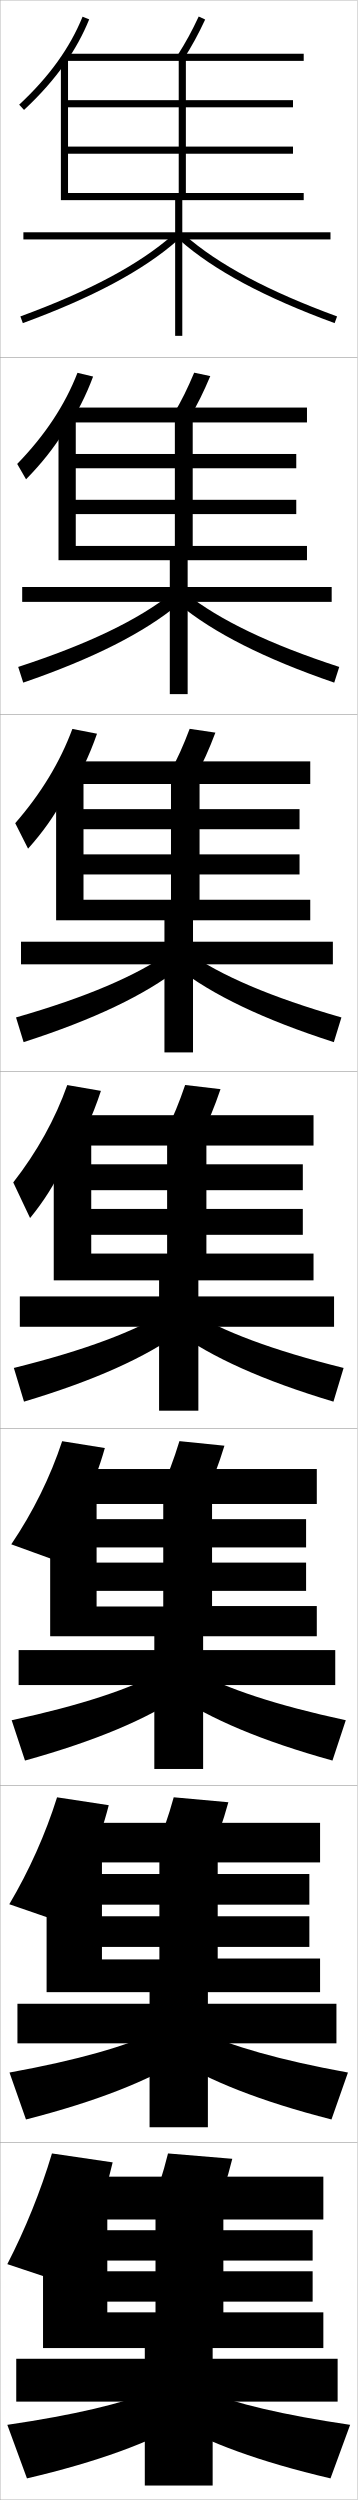
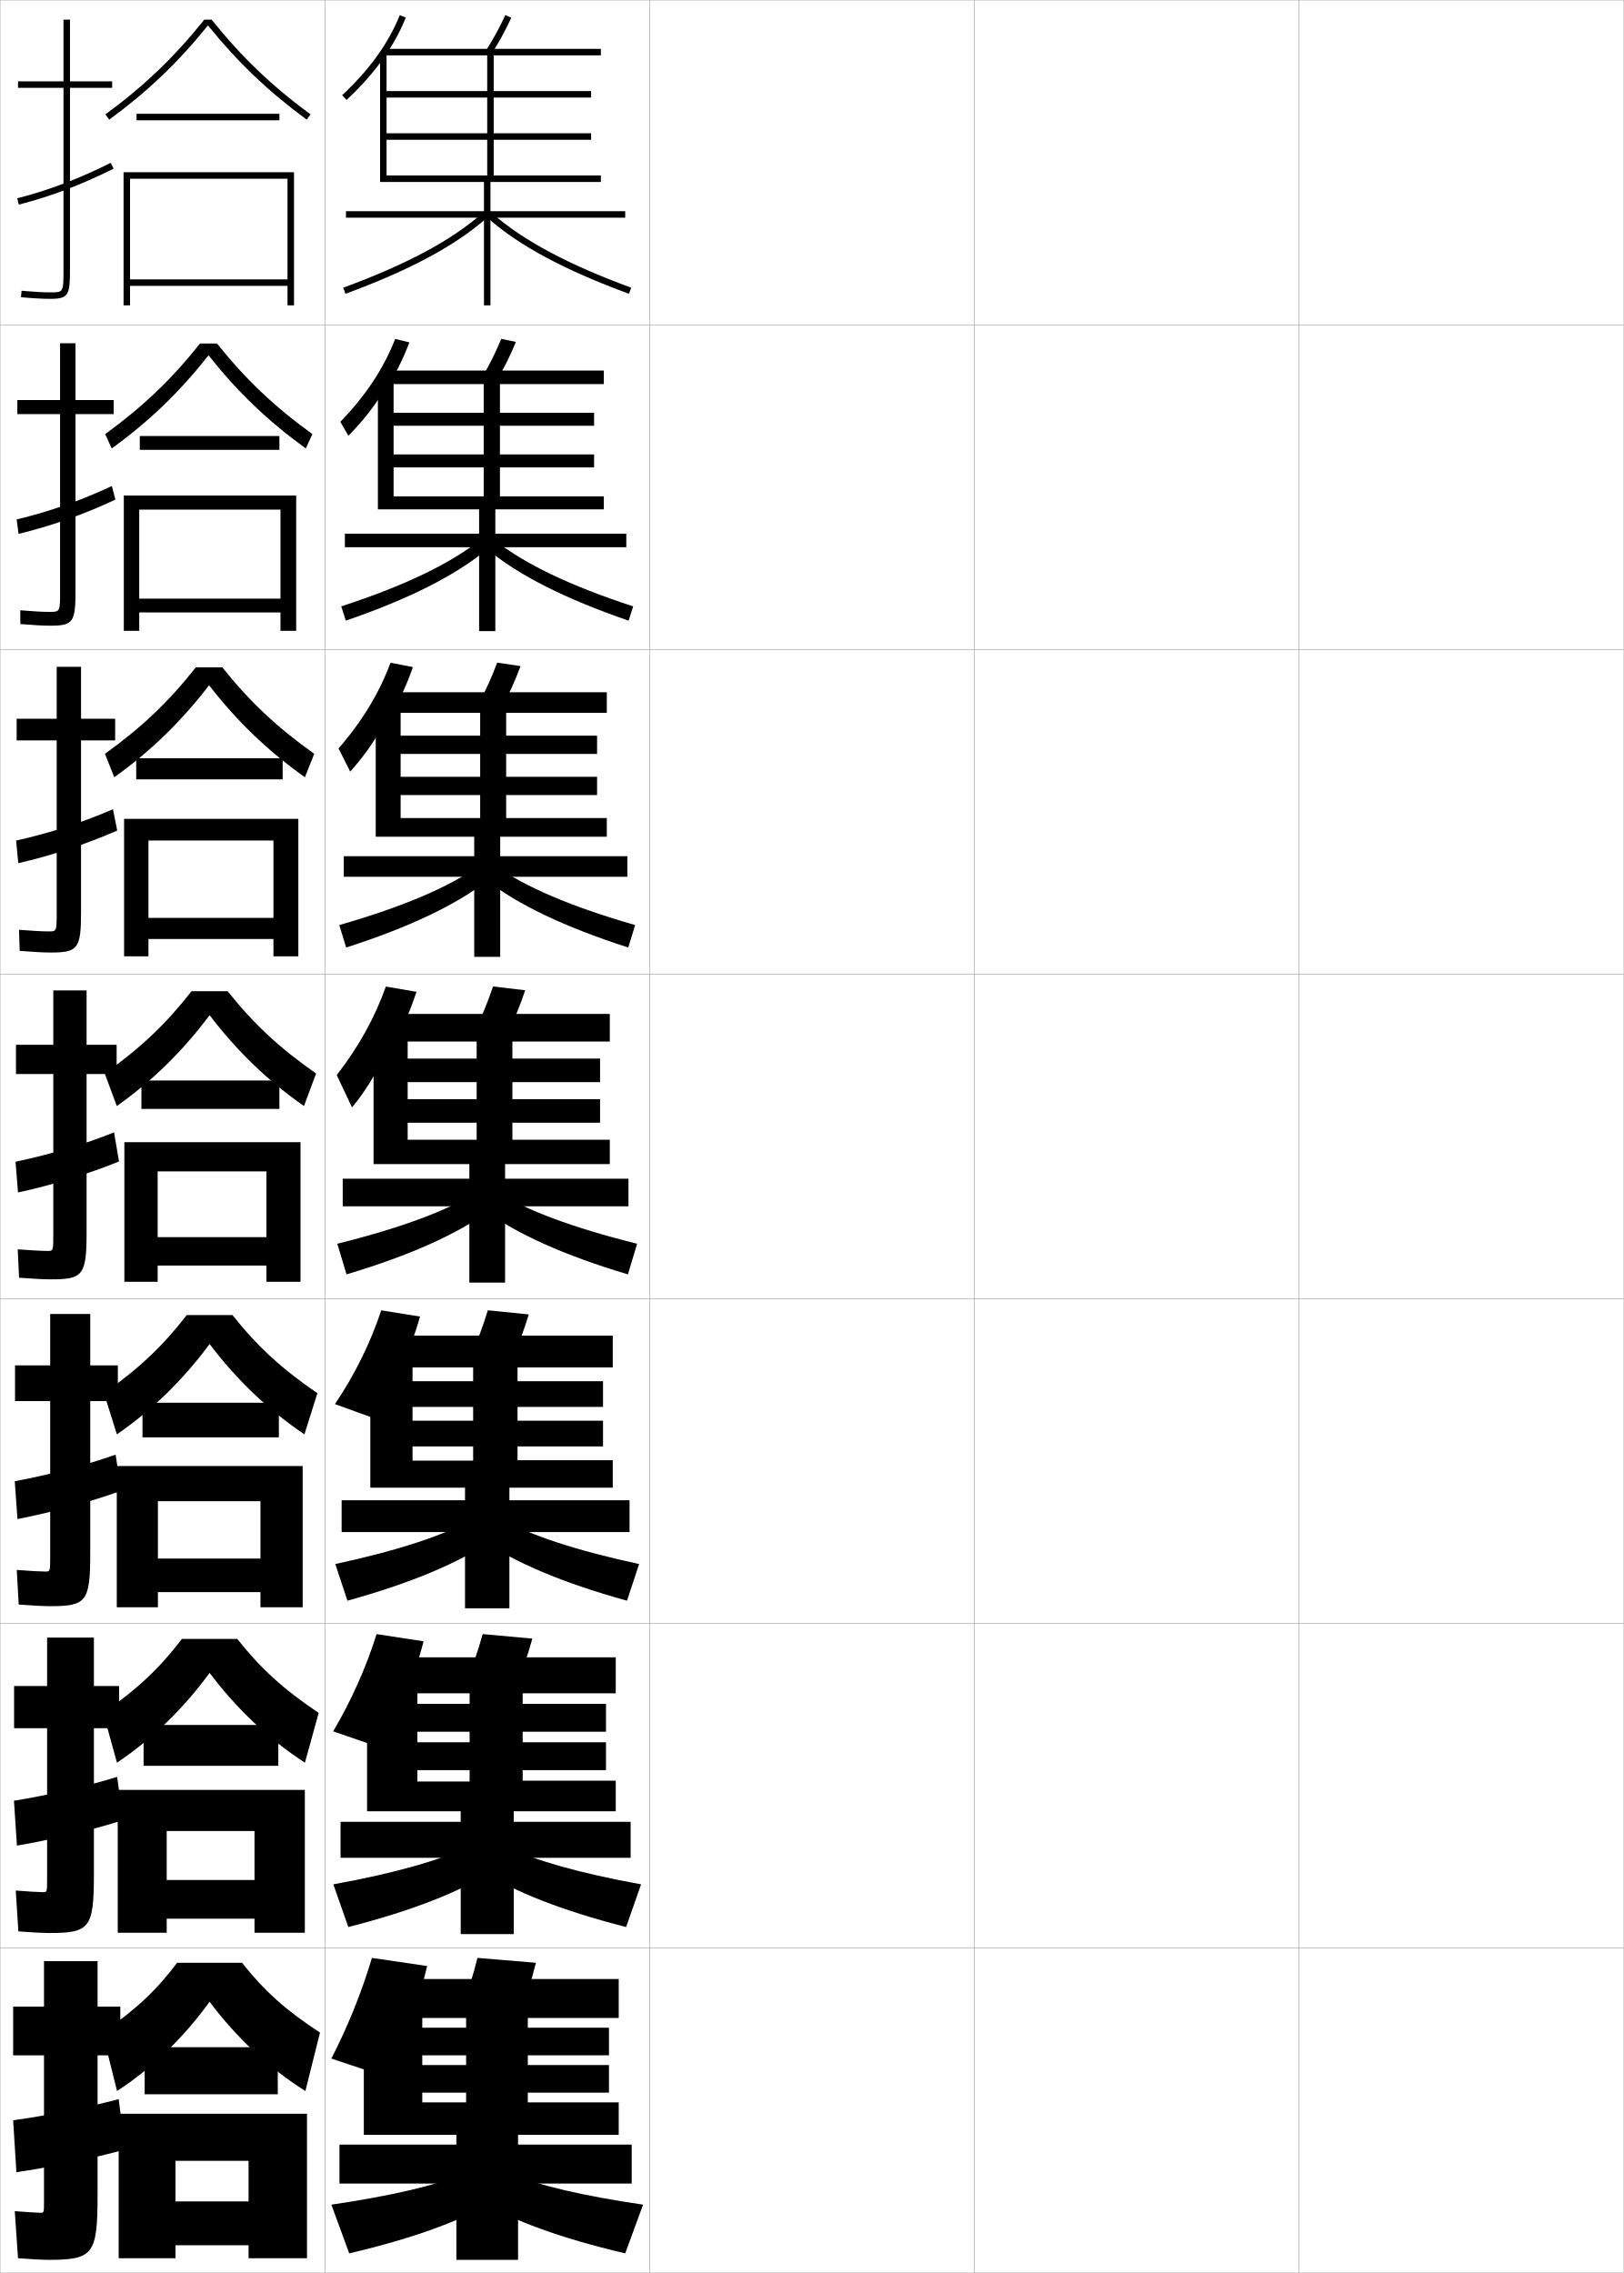
- <svg xmlns="http://www.w3.org/2000/svg" width="100.1" height="700.1" viewBox="0 0 100.1 700.1" overflow="visible" enable-background="new 0 0 100.1 700.1" xml:space="preserve">
+ <svg xmlns="http://www.w3.org/2000/svg" width="500.1" height="700.1" viewBox="0 0 500.1 700.1" overflow="visible" enable-background="new 0 0 500.1 700.1" xml:space="preserve">
  <g id="glyphs">
    <g>
      <rect x="0.05" y="0.05" fill="none" stroke="#999999" stroke-width="0.1" width="100" height="100" />
      <rect x="0.05" y="100.05" fill="none" stroke="#999999" stroke-width="0.1" width="100" height="100" />
      <rect x="0.05" y="200.05" fill="none" stroke="#999999" stroke-width="0.1" width="100" height="100" />
      <rect x="0.05" y="300.05" fill="none" stroke="#999999" stroke-width="0.1" width="100" height="100" />
      <rect x="0.05" y="400.05" fill="none" stroke="#999999" stroke-width="0.1" width="100" height="100" />
      <rect x="0.05" y="500.05" fill="none" stroke="#999999" stroke-width="0.1" width="100" height="100" />
      <rect x="0.05" y="600.05" fill="none" stroke="#999999" stroke-width="0.1" width="100" height="100" />
+       <rect x="100.05" y="0.05" fill="none" stroke="#999999" stroke-width="0.1" width="100" height="100" />
+       <rect x="100.05" y="100.05" fill="none" stroke="#999999" stroke-width="0.1" width="100" height="100" />
+       <rect x="100.05" y="200.05" fill="none" stroke="#999999" stroke-width="0.1" width="100" height="100" />
+       <rect x="100.05" y="300.05" fill="none" stroke="#999999" stroke-width="0.1" width="100" height="100" />
+       <rect x="100.05" y="400.05" fill="none" stroke="#999999" stroke-width="0.1" width="100" height="100" />
+       <rect x="100.05" y="500.05" fill="none" stroke="#999999" stroke-width="0.1" width="100" height="100" />
+       <rect x="100.05" y="600.05" fill="none" stroke="#999999" stroke-width="0.1" width="100" height="100" />
+       <rect x="200.05" y="0.05" fill="none" stroke="#999999" stroke-width="0.1" width="100" height="100" />
+       <rect x="200.05" y="100.05" fill="none" stroke="#999999" stroke-width="0.1" width="100" height="100" />
+       <rect x="200.05" y="200.05" fill="none" stroke="#999999" stroke-width="0.1" width="100" height="100" />
+       <rect x="200.05" y="300.05" fill="none" stroke="#999999" stroke-width="0.1" width="100" height="100" />
+       <rect x="200.05" y="400.05" fill="none" stroke="#999999" stroke-width="0.1" width="100" height="100" />
+       <rect x="200.05" y="500.05" fill="none" stroke="#999999" stroke-width="0.1" width="100" height="100" />
+       <rect x="200.05" y="600.05" fill="none" stroke="#999999" stroke-width="0.1" width="100" height="100" />
+       <rect x="300.05" y="0.05" fill="none" stroke="#999999" stroke-width="0.1" width="100" height="100" />
+       <rect x="300.05" y="100.05" fill="none" stroke="#999999" stroke-width="0.1" width="100" height="100" />
+       <rect x="300.05" y="200.05" fill="none" stroke="#999999" stroke-width="0.1" width="100" height="100" />
+       <rect x="300.05" y="300.05" fill="none" stroke="#999999" stroke-width="0.1" width="100" height="100" />
+       <rect x="300.05" y="400.05" fill="none" stroke="#999999" stroke-width="0.1" width="100" height="100" />
+       <rect x="300.05" y="500.05" fill="none" stroke="#999999" stroke-width="0.1" width="100" height="100" />
+       <rect x="300.05" y="600.05" fill="none" stroke="#999999" stroke-width="0.1" width="100" height="100" />
+       <rect x="400.05" y="0.05" fill="none" stroke="#999999" stroke-width="0.1" width="100" height="100" />
+       <rect x="400.05" y="100.05" fill="none" stroke="#999999" stroke-width="0.1" width="100" height="100" />
+       <rect x="400.05" y="200.05" fill="none" stroke="#999999" stroke-width="0.1" width="100" height="100" />
+       <rect x="400.05" y="300.05" fill="none" stroke="#999999" stroke-width="0.1" width="100" height="100" />
+       <rect x="400.05" y="400.05" fill="none" stroke="#999999" stroke-width="0.1" width="100" height="100" />
+       <rect x="400.05" y="500.05" fill="none" stroke="#999999" stroke-width="0.1" width="100" height="100" />
+       <rect x="400.05" y="600.05" fill="none" stroke="#999999" stroke-width="0.1" width="100" height="100" />
    </g>
-     <polygon points="62.55,647.55 62.55,621.55 90.55,621.55 90.55,609.55      23.05,609.55 23.05,621.55 43.55,621.55 43.55,647.55 30.05,647.55      30.05,644.55 87.55,644.55 87.55,636.05 30.05,636.05 30.05,633.05      87.55,633.05 87.55,624.55 30.05,624.55 30.05,617.55 12.05,617.55      12.05,657.55 40.55,657.55 40.55,660.55 4.55,660.55 4.55,672.55      40.55,672.55 40.55,696.05 59.55,696.05 59.55,672.55 94.55,672.55      94.55,660.55 59.55,660.55 59.55,657.55 90.55,657.55 90.55,647.55 " />
-     <polygon points="52.05,17.05 85.05,17.05 85.05,15.05 18.05,15.05      18.05,17.05 50.05,17.05 50.05,54.05 19.05,54.05 19.05,43.05      82.05,43.05 82.05,41.05 19.05,41.05 19.05,30.05 82.05,30.05      82.05,28.05 19.05,28.05 19.05,16.05 17.05,16.05 17.05,56.05      49.05,56.05 49.05,65.05 6.55,65.05 6.55,67.05 49.05,67.05      49.05,94.05 51.05,94.05 51.05,67.05 92.55,67.05 92.55,65.05      51.05,65.05 51.05,56.05 85.05,56.05 85.05,54.05 52.05,54.05 " />
+     <polygon points="162.55,647.55 162.55,621.55 190.55,621.55 190.55,609.55      123.05,609.55 123.05,621.55 143.55,621.55 143.55,647.55 130.05,647.55      130.05,644.55 187.55,644.55 187.55,636.05 130.05,636.05 130.05,633.05      187.55,633.05 187.55,624.55 130.05,624.55 130.05,617.55 112.05,617.55      112.05,657.55 140.55,657.55 140.55,660.55 104.55,660.55 104.55,672.55      140.55,672.55 140.55,696.05 159.55,696.05 159.55,672.55 194.55,672.55      194.55,660.55 159.55,660.55 159.55,657.55 190.55,657.55 190.55,647.55 " />
+     <polygon points="152.05,17.05 185.05,17.05 185.05,15.05 118.05,15.05      118.05,17.05 150.05,17.05 150.05,54.05 119.05,54.05 119.05,43.05      182.05,43.05 182.05,41.05 119.05,41.05 119.05,30.05 182.05,30.05      182.05,28.05 119.05,28.05 119.05,16.05 117.05,16.05 117.05,56.05      149.05,56.05 149.05,65.05 106.55,65.05 106.55,67.05 149.05,67.05      149.05,94.05 151.05,94.05 151.05,67.05 192.55,67.05 192.55,65.05      151.05,65.05 151.05,56.05 185.05,56.05 185.05,54.05 152.05,54.05 " />
    <g>
-       <polygon points="85.966,118.3 85.966,114.133 18.883,114.133 18.883,118.3       48.966,118.3 48.966,152.883 21.216,152.883 21.216,143.966 82.966,143.966       82.966,139.966 21.216,139.966 21.216,131.133 82.966,131.133 82.966,127.133       21.216,127.133 21.216,116.299 16.383,116.299 16.383,156.883 47.55,156.883       47.55,164.383 6.216,164.383 6.216,168.549 47.55,168.549 47.55,194.383       52.549,194.383 52.549,168.549 92.883,168.549 92.883,164.383 52.549,164.383       52.549,156.883 85.966,156.883 85.966,152.883 53.966,152.883 53.966,118.3 " />
-       <polygon points="86.883,213.216 19.716,213.216 19.716,219.55 47.883,219.55       47.883,251.967 23.383,251.967 23.383,244.883 83.883,244.883 83.883,239.258       23.383,239.258 23.383,232.216 83.883,232.216 83.883,226.591 23.383,226.591       23.383,216.55 15.716,216.55 15.716,257.717 46.05,257.717 46.05,263.717       5.883,263.717 5.883,270.05 46.05,270.05 46.05,294.716 54.05,294.716       54.05,270.05 93.216,270.05 93.216,263.717 54.05,263.717 54.05,257.717       86.883,257.717 86.883,251.967 55.883,251.967 55.883,219.55 86.883,219.55 " />
-       <polygon points="57.8,320.8 87.8,320.8 87.8,312.3 20.55,312.3       20.55,320.8 46.8,320.8 46.8,351.05 25.55,351.05 25.55,345.8       84.8,345.8 84.8,338.55 25.55,338.55 25.55,333.3 84.8,333.3       84.8,326.05 25.55,326.05 25.55,316.8 15.05,316.8 15.05,358.55       44.55,358.55 44.55,363.05 5.55,363.05 5.55,371.55 44.55,371.55       44.55,395.05 55.55,395.05 55.55,371.55 93.55,371.55 93.55,363.05       55.55,363.05 55.55,358.55 87.8,358.55 87.8,351.05 57.8,351.05 " />
-       <polygon points="88.716,411.384 21.383,411.384 21.383,421.175 45.716,421.175       45.716,449.883 27.05,449.883 27.05,445.508 85.716,445.508 85.716,437.591       27.05,437.591 27.05,433.341 85.716,433.341 85.716,425.425 27.05,425.425       27.05,417.175 14.05,417.175 14.05,458.216 43.216,458.216 43.216,462.091       5.216,462.091 5.216,471.884 43.216,471.884 43.216,495.383 56.883,495.383       56.883,471.884 93.883,471.884 93.883,462.091 56.883,462.091 56.883,458.216       88.716,458.216 88.716,449.758 59.383,449.758 59.383,421.175 88.716,421.175 " />
-       <polygon points="89.633,510.467 22.216,510.467 22.216,521.55 44.633,521.55       44.633,548.716 28.549,548.716 28.549,545.216 86.633,545.216 86.633,536.633       28.549,536.633 28.549,533.383 86.633,533.383 86.633,524.8 28.549,524.8       28.549,517.55 13.049,517.55 13.049,557.883 41.883,557.883 41.883,561.133       4.883,561.133 4.883,572.217 41.883,572.217 41.883,595.716 58.216,595.716       58.216,572.217 94.216,572.217 94.216,561.133 58.216,561.133 58.216,557.883       89.633,557.883 89.633,548.466 60.966,548.466 60.966,521.55 89.633,521.55 " />
+       <polygon points="185.966,118.3 185.966,114.133 118.883,114.133 118.883,118.3       148.966,118.3 148.966,152.883 121.216,152.883 121.216,143.966 182.966,143.966       182.966,139.966 121.216,139.966 121.216,131.133 182.966,131.133 182.966,127.133       121.216,127.133 121.216,116.299 116.383,116.299 116.383,156.883 147.55,156.883       147.55,164.383 106.216,164.383 106.216,168.549 147.55,168.549 147.55,194.383       152.549,194.383 152.549,168.549 192.883,168.549 192.883,164.383 152.549,164.383       152.549,156.883 185.966,156.883 185.966,152.883 153.966,152.883 153.966,118.3 " />
+       <polygon points="186.883,213.216 119.716,213.216 119.716,219.55 147.883,219.55       147.883,251.967 123.383,251.967 123.383,244.883 183.883,244.883 183.883,239.258       123.383,239.258 123.383,232.216 183.883,232.216 183.883,226.591 123.383,226.591       123.383,216.55 115.716,216.55 115.716,257.717 146.05,257.717 146.05,263.717       105.883,263.717 105.883,270.05 146.05,270.05 146.05,294.716 154.05,294.716       154.05,270.05 193.216,270.05 193.216,263.717 154.05,263.717 154.05,257.717       186.883,257.717 186.883,251.967 155.883,251.967 155.883,219.55 186.883,219.55 " />
+       <polygon points="157.8,320.8 187.8,320.8 187.8,312.3 120.55,312.3       120.55,320.8 146.8,320.8 146.8,351.05 125.55,351.05 125.55,345.8       184.8,345.8 184.8,338.55 125.55,338.55 125.55,333.3 184.8,333.3       184.8,326.05 125.55,326.05 125.55,316.8 115.05,316.8 115.05,358.55       144.55,358.55 144.55,363.05 105.55,363.05 105.55,371.55 144.55,371.55       144.55,395.05 155.55,395.05 155.55,371.55 193.55,371.55 193.55,363.05       155.55,363.05 155.55,358.55 187.8,358.55 187.8,351.05 157.8,351.05 " />
+       <polygon points="188.716,411.384 121.383,411.384 121.383,421.175 145.716,421.175       145.716,449.883 127.05,449.883 127.05,445.508 185.716,445.508 185.716,437.591       127.05,437.591 127.05,433.341 185.716,433.341 185.716,425.425 127.05,425.425       127.05,417.175 114.05,417.175 114.05,458.216 143.216,458.216 143.216,462.091       105.216,462.091 105.216,471.884 143.216,471.884 143.216,495.383 156.883,495.383       156.883,471.884 193.883,471.884 193.883,462.091 156.883,462.091 156.883,458.216       188.716,458.216 188.716,449.758 159.383,449.758 159.383,421.175 188.716,421.175 " />
+       <polygon points="189.633,510.467 122.216,510.467 122.216,521.55 144.633,521.55       144.633,548.716 128.549,548.716 128.549,545.216 186.633,545.216 186.633,536.633       128.549,536.633 128.549,533.383 186.633,533.383 186.633,524.8 128.549,524.8       128.549,517.55 113.049,517.55 113.049,557.883 141.883,557.883 141.883,561.133       104.883,561.133 104.883,572.217 141.883,572.217 141.883,595.716 158.216,595.716       158.216,572.217 194.216,572.217 194.216,561.133 158.216,561.133 158.216,557.883       189.633,557.883 189.633,548.466 160.966,548.466 160.966,521.55 189.633,521.55 " />
    </g>
    <g>
      <g>
-         <path d="M2.05,679.05l5.5,15c20.115-4.708,34.462-10.118,44.5-15.95l-9-8.55       C34.142,673.078,20.939,676.271,2.05,679.05z" />
-         <path d="M98.05,679.05l-5.5,15c-20.115-4.708-34.462-10.118-44.5-15.95l9-8.55       C65.958,673.078,79.16,676.271,98.05,679.05z" />
+         <path d="M102.05,679.05l5.5,15c20.115-4.708,34.462-10.118,44.5-15.95l-9-8.55       C134.142,673.078,120.939,676.271,102.05,679.05z" />
+         <path d="M198.05,679.05l-5.5,15c-20.115-4.708-34.462-10.118-44.5-15.95l9-8.55       C165.958,673.078,179.16,676.271,198.05,679.05z" />
      </g>
      <g>
-         <path d="M2.659,580.393l4.615,13.146c20.026-5.12,34.343-10.893,44.303-17.156       l-7.079-7.708C35.389,572.99,21.879,576.895,2.659,580.393z" />
-         <path d="M97.44,580.393l-4.614,13.146c-20.026-5.12-34.343-10.893-44.303-17.156       l7.079-7.708C64.71,572.99,78.22,576.895,97.44,580.393z" />
+         <path d="M102.659,580.393l4.615,13.146c20.026-5.12,34.343-10.893,44.303-17.156       l-7.079-7.708C135.389,572.99,121.879,576.895,102.659,580.393z" />
+         <path d="M197.44,580.393l-4.614,13.146c-20.026-5.12-34.343-10.893-44.303-17.156       l7.079-7.708C164.71,572.99,178.22,576.895,197.44,580.393z" />
      </g>
      <g>
-         <path d="M3.269,481.736l3.729,11.293c19.937-5.532,34.225-11.667,44.106-18.362       l-5.158-6.867C36.637,472.903,22.819,477.52,3.269,481.736z" />
-         <path d="M96.831,481.736l-3.729,11.293c-19.937-5.532-34.224-11.667-44.105-18.362       l5.157-6.867C63.462,472.903,77.281,477.52,96.831,481.736z" />
+         <path d="M103.269,481.736l3.729,11.293c19.937-5.532,34.225-11.667,44.106-18.362       l-5.158-6.867C136.637,472.903,122.819,477.52,103.269,481.736z" />
+         <path d="M196.831,481.736l-3.729,11.293c-19.937-5.532-34.224-11.667-44.105-18.362       l5.157-6.867C163.462,472.903,177.281,477.52,196.831,481.736z" />
      </g>
      <g>
-         <path d="M3.878,383.08l2.844,9.439c19.848-5.945,34.105-12.442,43.908-19.569       l-3.236-6.025C37.885,372.816,23.759,378.144,3.878,383.08z" />
-         <path d="M96.222,383.08l-2.844,9.439c-19.848-5.945-34.105-12.442-43.908-19.569       l3.236-6.025C62.215,372.816,76.341,378.144,96.222,383.08z" />
+         <path d="M103.878,383.08l2.844,9.439c19.848-5.945,34.105-12.442,43.908-19.569       l-3.236-6.025C137.885,372.816,123.759,378.144,103.878,383.08z" />
+         <path d="M196.222,383.08l-2.844,9.439c-19.848-5.945-34.105-12.442-43.908-19.569       l3.236-6.025C162.215,372.816,176.341,378.144,196.222,383.08z" />
      </g>
      <g>
-         <path d="M4.487,284.923l2.125,6.919c19.758-6.357,33.987-13.217,43.71-20.776       l-2.598-4.517C38.26,273.229,24.188,279.268,4.487,284.923z" />
-         <path d="M49.776,271.066l2.598-4.517c9.465,6.679,23.537,12.718,43.238,18.374       l-2.125,6.919C73.729,285.485,59.5,278.625,49.776,271.066z" />
+         <path d="M104.487,284.923l2.125,6.919c19.758-6.357,33.987-13.217,43.71-20.776       l-2.598-4.517C138.26,273.229,124.188,279.268,104.487,284.923z" />
+         <path d="M149.776,271.066l2.598-4.517c9.465,6.679,23.537,12.718,43.238,18.374       l-2.125,6.919C173.729,285.485,159.5,278.625,149.776,271.066z" />
      </g>
      <g>
-         <path d="M5.097,186.768l1.406,4.398c19.669-6.769,33.869-13.991,43.514-21.981       l-1.959-3.009C38.636,173.642,24.619,180.392,5.097,186.768z" />
-         <path d="M50.083,169.184l1.959-3.009c9.422,7.467,23.439,14.217,42.961,20.593       l-1.406,4.398C73.928,184.396,59.728,177.174,50.083,169.184z" />
+         <path d="M105.097,186.768l1.406,4.398c19.669-6.769,33.869-13.991,43.514-21.981       l-1.959-3.009C138.636,173.642,124.619,180.392,105.097,186.768z" />
+         <path d="M150.083,169.184l1.959-3.009c9.422,7.467,23.439,14.217,42.961,20.593       l-1.406,4.398C173.928,184.396,159.728,177.174,150.083,169.184z" />
      </g>
      <g>
-         <path d="M5.706,88.611l0.688,1.877c19.58-7.181,33.75-14.766,43.316-23.188       l-1.32-1.501C39.011,74.055,25.049,81.517,5.706,88.611z" />
-         <path d="M50.39,67.301c9.566,8.422,23.736,16.007,43.316,23.188l0.688-1.877       c-19.343-7.095-33.305-14.557-42.684-22.812L50.39,67.301z" />
+         <path d="M105.706,88.611l0.688,1.877c19.58-7.181,33.75-14.766,43.316-23.188       l-1.32-1.501C139.011,74.055,125.049,81.517,105.706,88.611z" />
+         <path d="M150.39,67.301c9.566,8.422,23.736,16.007,43.316,23.188l0.688-1.877       c-19.343-7.095-33.305-14.557-42.684-22.812L150.39,67.301z" />
      </g>
    </g>
    <g>
-       <path d="M2.05,634.05l16.5,5.5c5.814-10.72,10.448-22.878,13-34l-17-2.5      C11.394,613.641,7.034,624.369,2.05,634.05z" />
-       <path d="M60.05,620.05c1.933-4.726,3.57-9.712,5-15.5l-18-1.5      c-1.43,5.788-3.067,10.774-5,15.5L60.05,620.05z" />
+       <path d="M102.05,634.05l16.5,5.5c5.814-10.72,10.448-22.878,13-34l-17-2.5      C111.394,613.641,107.034,624.369,102.05,634.05z" />
+       <path d="M160.05,620.05c1.933-4.726,3.57-9.712,5-15.5l-18-1.5      c-1.43,5.788-3.067,10.774-5,15.5L160.05,620.05z" />
    </g>
    <g>
-       <path d="M2.603,533.261l13.977,4.828c6.28-10.27,11.136-21.784,13.874-32.56      l-14.475-2.209C12.755,513.607,8.155,523.891,2.603,533.261z" />
-       <path d="M48.648,503.312c-1.517,5.52-3.15,10.167-5.157,14.731l15.282,1.429      c2.015-4.578,3.654-9.235,5.177-14.77L48.648,503.312z" />
+       <path d="M102.603,533.261l13.977,4.828c6.28-10.27,11.136-21.784,13.874-32.56      l-14.475-2.209C112.755,513.607,108.155,523.891,102.603,533.261z" />
+       <path d="M148.648,503.312c-1.517,5.52-3.15,10.167-5.157,14.731l15.282,1.429      c2.015-4.578,3.654-9.235,5.177-14.77L148.648,503.312z" />
    </g>
    <g>
-       <path d="M3.156,432.473l11.454,4.154c6.747-9.819,11.825-20.689,14.749-31.118      l-11.951-1.918C14.118,413.574,9.276,423.413,3.156,432.473z" />
-       <path d="M50.248,403.575c-1.604,5.251-3.232,9.559-5.313,13.964l12.563,1.355      c2.098-4.431,3.737-8.758,5.354-14.037L50.248,403.575z" />
+       <path d="M103.156,432.473l11.454,4.154c6.747-9.819,11.825-20.689,14.749-31.118      l-11.951-1.918C114.118,413.574,109.276,423.413,103.156,432.473z" />
+       <path d="M150.248,403.575c-1.604,5.251-3.232,9.559-5.313,13.964l12.563,1.355      c2.098-4.431,3.737-8.758,5.354-14.037L150.248,403.575z" />
    </g>
    <g>
      <g>
-         <path d="M18.712,326.379c4.064-6.867,7.271-13.908,9.551-20.891l-9.426-1.627       c-3.356,9.486-8.439,18.692-15.128,27.266l4.714,9.975       c3.873-4.753,6.816-9.425,9.289-14.723H18.712z" />
-         <path d="M51.847,303.838c-1.69,4.982-3.314,8.951-5.47,13.195l9.846,1.284       c2.18-4.283,3.819-8.281,5.53-13.306L51.847,303.838z" />
+         <path d="M118.712,326.379c4.064-6.867,7.271-13.908,9.551-20.891l-9.426-1.627       c-3.356,9.486-8.439,18.692-15.128,27.266l4.714,9.975       c3.873-4.753,6.816-9.425,9.289-14.723H118.712z" />
+         <path d="M151.847,303.838c-1.69,4.982-3.314,8.951-5.47,13.195l9.846,1.284       c2.18-4.283,3.819-8.281,5.53-13.306L151.847,303.838z" />
      </g>
      <g>
-         <path d="M18.545,223.511c3.64-5.906,6.525-11.966,8.622-18.044l-6.902-1.335       c-3.423,9.247-8.747,18.071-16.003,26.392l3.597,7.137       c4.098-4.58,7.331-9.132,10.021-14.15H18.545z" />
-         <path d="M47.485,216.527l7.128,1.212c2.262-4.135,3.903-7.804,5.707-12.574       l-7.208-1.064C51.334,208.814,49.715,212.443,47.485,216.527z" />
+         <path d="M118.545,223.511c3.64-5.906,6.525-11.966,8.622-18.044l-6.902-1.335       c-3.423,9.247-8.747,18.071-16.003,26.392l3.597,7.137       c4.098-4.58,7.331-9.132,10.021-14.15H118.545z" />
+         <path d="M147.485,216.527l7.128,1.212c2.262-4.135,3.903-7.804,5.707-12.574       l-7.208-1.064C151.334,208.814,149.715,212.443,147.485,216.527z" />
      </g>
      <g>
-         <path d="M18.38,120.643c3.215-4.944,5.779-10.024,7.692-15.196l-4.377-1.044       c-3.489,9.007-9.055,17.45-16.879,25.519l2.48,4.301       c4.323-4.408,7.844-8.84,10.751-13.579H18.38z" />
-         <path d="M48.595,116.021l4.409,1.14c2.345-3.987,3.986-7.327,5.884-11.842       l-4.511-0.956C52.514,108.809,50.899,112.099,48.595,116.021z" />
+         <path d="M118.38,120.643c3.215-4.944,5.779-10.024,7.692-15.196l-4.377-1.044       c-3.489,9.007-9.055,17.45-16.879,25.519l2.48,4.301       c4.323-4.408,7.844-8.84,10.751-13.579H118.38z" />
+         <path d="M148.595,116.021l4.409,1.14c2.345-3.987,3.986-7.327,5.884-11.842       l-4.511-0.956C152.514,108.809,150.899,112.099,148.595,116.021z" />
      </g>
      <g>
-         <path d="M18.214,17.775c2.79-3.982,5.032-8.082,6.763-12.35l-1.854-0.752       c-3.556,8.768-9.362,16.829-17.755,24.645l1.363,1.464       C11.279,26.547,15.09,22.234,18.214,17.775L18.214,17.775z" />
-         <path d="M49.704,15.516l1.691,1.068c2.427-3.839,4.069-6.851,6.061-11.111       l-1.812-0.846C53.692,8.803,52.082,11.754,49.704,15.516z" />
+         <path d="M118.214,17.775c2.79-3.982,5.032-8.082,6.763-12.35l-1.854-0.752       c-3.556,8.768-9.362,16.829-17.755,24.645l1.363,1.464       C111.279,26.547,115.09,22.234,118.214,17.775L118.214,17.775z" />
+         <path d="M149.704,15.516l1.691,1.068c2.427-3.839,4.069-6.851,6.061-11.111       l-1.812-0.846C153.692,8.803,152.082,11.754,149.704,15.516z" />
      </g>
+     </g>
+     <g>
+       <g>
+         <path d="M34.55,25.05h-13v-19h-2v19h-14v2h14v56c0,7,0,7-4,7c-2.348,0-4.847-0.139-8.912-0.496       l-0.176,1.992c4.129,0.363,6.677,0.504,9.088,0.504c5.593,0,6-1.245,6-9v-56h13       V25.05z" />
+         <path d="M5.302,61.081l0.496,1.938c9.833-2.52,19.11-6.039,29.198-11.074       l-0.893-1.789C24.146,55.126,14.993,58.597,5.302,61.081z" />
+       </g>
+       <g>
+         <path d="M35.006,123.217h-11.75v-17.5h-4.75v17.5H5.339v4.333h13.167v54.5       c0,6.41-0.01,6.417-3.25,6.417c-2.06,0-4.875-0.146-9.01-0.497l0.019,4.243       c4.277,0.357,7.078,0.504,9.324,0.504c7.023,0,7.667-1.236,7.667-10.834       v-54.333h11.75V123.217z" />
+         <path d="M35.547,153.877l-1.101-4.183c-9.495,4.477-19.329,7.912-29.316,10.299       l0.585,4.446C15.674,162.038,25.859,158.45,35.547,153.877z" />
+       </g>
+       <g>
+         <path d="M35.461,221.383h-10.5v-16h-7.5v16H5.128v6.667h12.333v53       c0,5.821-0.02,5.833-2.5,5.833c-1.771,0-4.903-0.154-9.106-0.498l0.212,6.495       c4.425,0.351,7.479,0.503,9.561,0.503c8.454,0,9.333-1.227,9.333-12.667       v-52.667h10.5V221.383z" />
+         <path d="M36.099,255.81l-1.31-6.577c-9.032,3.983-19.548,7.384-29.831,9.672       l0.673,6.956C15.718,263.578,26.81,259.92,36.099,255.81z" />
+       </g>
+     </g>
+     <g>
+       <g>
+         <path d="M15.667,394.05c9.885,0,11-1.217,11-14.5v-48.75h9.25v-9h-9.25v-16.75h-10.25v16.75h-11.5v9h11.5       v49.25c0,5.231-0.029,5.25-1.75,5.25c-1.482,0-4.931-0.162-9.203-0.498l0.406,8.746       C10.443,393.892,13.75,394.05,15.667,394.05z" />
+         <path d="M36.649,357.742l-1.518-8.971c-8.568,3.489-19.768,6.855-30.346,9.046       l0.762,9.465C15.761,365.117,27.761,361.391,36.649,357.742z" />
+       </g>
+       <g>
+         <path d="M15.294,494.716c11.298,0,12.5-1.284,12.5-16.333v-46.833h8.5v-11h-8.5v-15.833       H15.461v15.833H4.628v11h10.833v47.833c0,4.643-0.03,4.667-1.5,4.667       c-1.286,0-4.79-0.179-8.802-0.499l0.604,10.664       C10.393,494.563,13.583,494.716,15.294,494.716z" />
+         <path d="M37.283,459.178l-1.679-11.147c-8.776,3.146-20.734,6.303-31.063,8.197       l0.841,11.644C15.259,466.001,28.248,462.482,37.283,459.178z" />
+       </g>
+       <g>
+         <path d="M14.922,595.383c12.711,0,14-1.352,14-18.166v-44.917h7.75v-13h-7.75v-14.917H14.505       v14.917H4.339v13h10.167v46.417c0,4.054-0.03,4.083-1.25,4.083       c-1.089,0-4.65-0.194-8.401-0.499l0.802,12.582       C10.343,595.236,13.416,595.383,14.922,595.383z" />
+         <path d="M37.917,560.614l-1.839-13.324c-8.984,2.804-21.701,5.75-31.782,7.349       l0.92,13.822C14.758,566.885,28.735,563.575,37.917,560.614z" />
+       </g>
+       <g>
+         <path d="M14.55,696.05c14.125,0,15.5-1.419,15.5-20v-43h7v-15h-7v-14h-16.5v14h-9.5v15h9.5v45       c0,3.466-0.031,3.5-1,3.5c-0.893,0-4.51-0.21-8-0.5l1,14.5       C10.293,695.909,13.249,696.05,14.55,696.05z" />
+         <path d="M38.55,662.05l-2-15.5c-9.191,2.46-22.668,5.196-32.5,6.5l1,16       C14.257,667.769,29.222,664.667,38.55,662.05z" />
+       </g>
+     </g>
+     <g>
+       <path d="M65.175,6.05h-2.25C53.602,17.665,44.463,26.422,32.458,35.244l1.184,1.611      c11.967-8.794,21.12-17.54,30.408-29.03      c9.225,11.41,18.377,20.157,30.406,29.029l1.188-1.609      C83.572,26.342,74.434,17.585,65.175,6.05z" />
+       <rect x="42.05" y="35.05" width="44" height="2" />
+       <polygon points="88.55,86.05 40.05,86.05 40.05,88.05 88.55,88.05       88.55,94.05 90.55,94.05 90.55,53.05 38.05,53.05 38.05,94.05       40.05,94.05 40.05,55.05 88.55,55.05 " />
+     </g>
+     <g>
+       <path d="M66.82,105.799h-5.208c-8.823,11.078-17.488,19.375-29.223,27.912      l2.03,4.415c11.648-8.468,20.812-17.298,29.798-28.681      c9.007,11.35,18.223,20.167,29.958,28.68l2.035-4.414      C84.39,125.142,75.67,116.851,66.82,105.799z" />
+       <rect x="43.049" y="134.3" width="43" height="4.25" />
+       <polygon points="86.383,184.383 42.883,184.383 42.883,188.633 86.383,188.633       86.383,194.299 91.216,194.299 91.216,152.633 38.133,152.633 38.133,194.299       42.883,194.299 42.883,156.966 86.383,156.966 " />
+     </g>
+     <g>
+       <path d="M68.467,205.55h-8.167c-8.321,10.541-16.513,18.379-27.978,26.63      l2.877,7.219c11.33-8.142,20.504-17.057,29.188-28.332      c8.79,11.29,18.069,20.178,29.509,28.331l2.883-7.217      C85.208,223.942,76.908,216.117,68.467,205.55z" />
+       <rect x="41.95" y="233.55" width="45.1" height="6.5" />
+       <polygon points="84.216,282.716 45.717,282.716 45.717,289.216 84.216,289.216       84.216,294.55 91.883,294.55 91.883,252.216 38.216,252.216 38.216,294.55       45.717,294.55 45.717,258.883 84.216,258.883 " />
+     </g>
+     <g>
+       <g>
+         <path d="M64.55,616.55c8.446,11.275,18.556,20.626,29.5,27.5l4.5-18       c-10.569-6.908-17.193-12.869-24-21.5h-20c-6.316,8.391-12.617,14.393-23,21.5l4.5,18       C46.782,637.054,56.559,627.62,64.55,616.55z" />
+         <rect x="44.55" y="630.55" width="41" height="14.5" />
+         <polygon points="36.55,651.05 36.55,695.55 54.05,695.55 54.05,665.55        76.55,665.55 76.55,678.05 54.05,678.05 54.05,691.55 76.55,691.55        76.55,695.55 94.55,695.55 94.55,651.05 " />
+       </g>
+       <g>
+         <path d="M73.071,504.8H56.029c-6.818,8.928-13.592,15.389-24.245,22.783       l4.241,15.34c10.826-7.27,20.405-16.559,28.526-27.66       c8.488,11.26,18.342,20.48,29.354,27.66l4.244-15.34       C87.329,520.342,80.286,513.915,73.071,504.8z" />
+         <rect x="44.217" y="531.3" width="41.5" height="12.584" />
+         <polygon points="78.383,579.05 51.342,579.05 51.342,590.966 78.383,590.966        78.383,595.3 93.883,595.3 93.883,551.3 36.258,551.3 36.258,595.3        51.342,595.3 51.342,563.966 78.383,563.966 " />
+       </g>
+       <g>
+         <path d="M71.592,405.05H57.508c-7.319,9.466-14.565,16.386-25.489,24.065       l3.982,12.682c10.919-7.543,20.3-16.688,28.552-27.822       c8.53,11.245,18.128,20.335,29.208,27.821l3.987-12.681       C86.678,421.542,79.216,414.648,71.592,405.05z" />
+         <rect x="43.883" y="432.05" width="42" height="10.667" />
+         <polygon points="80.216,480.05 48.633,480.05 48.633,490.383 80.216,490.383        80.216,495.05 93.216,495.05 93.216,451.55 35.966,451.55 35.966,495.05        48.633,495.05 48.633,462.383 80.216,462.383 " />
+       </g>
+     </g>
+     <g>
+       <path d="M70.112,305.3h-11.125c-7.82,10.003-15.539,17.382-26.733,25.348      l3.724,10.022c11.012-7.815,20.195-16.815,28.577-27.982      c8.572,11.229,17.915,20.188,29.062,27.981l3.73-10.021      C86.026,322.742,78.146,315.383,70.112,305.3z" />
+       <rect x="43.55" y="332.8" width="42.5" height="8.75" />
+       <polygon points="82.05,381.05 48.55,381.05 48.55,389.8 82.05,389.8       82.05,394.8 92.55,394.8 92.55,351.8 38.3,351.8 38.3,394.8       48.55,394.8 48.55,360.8 82.05,360.8 " />
    </g>
  </g>
</svg>
